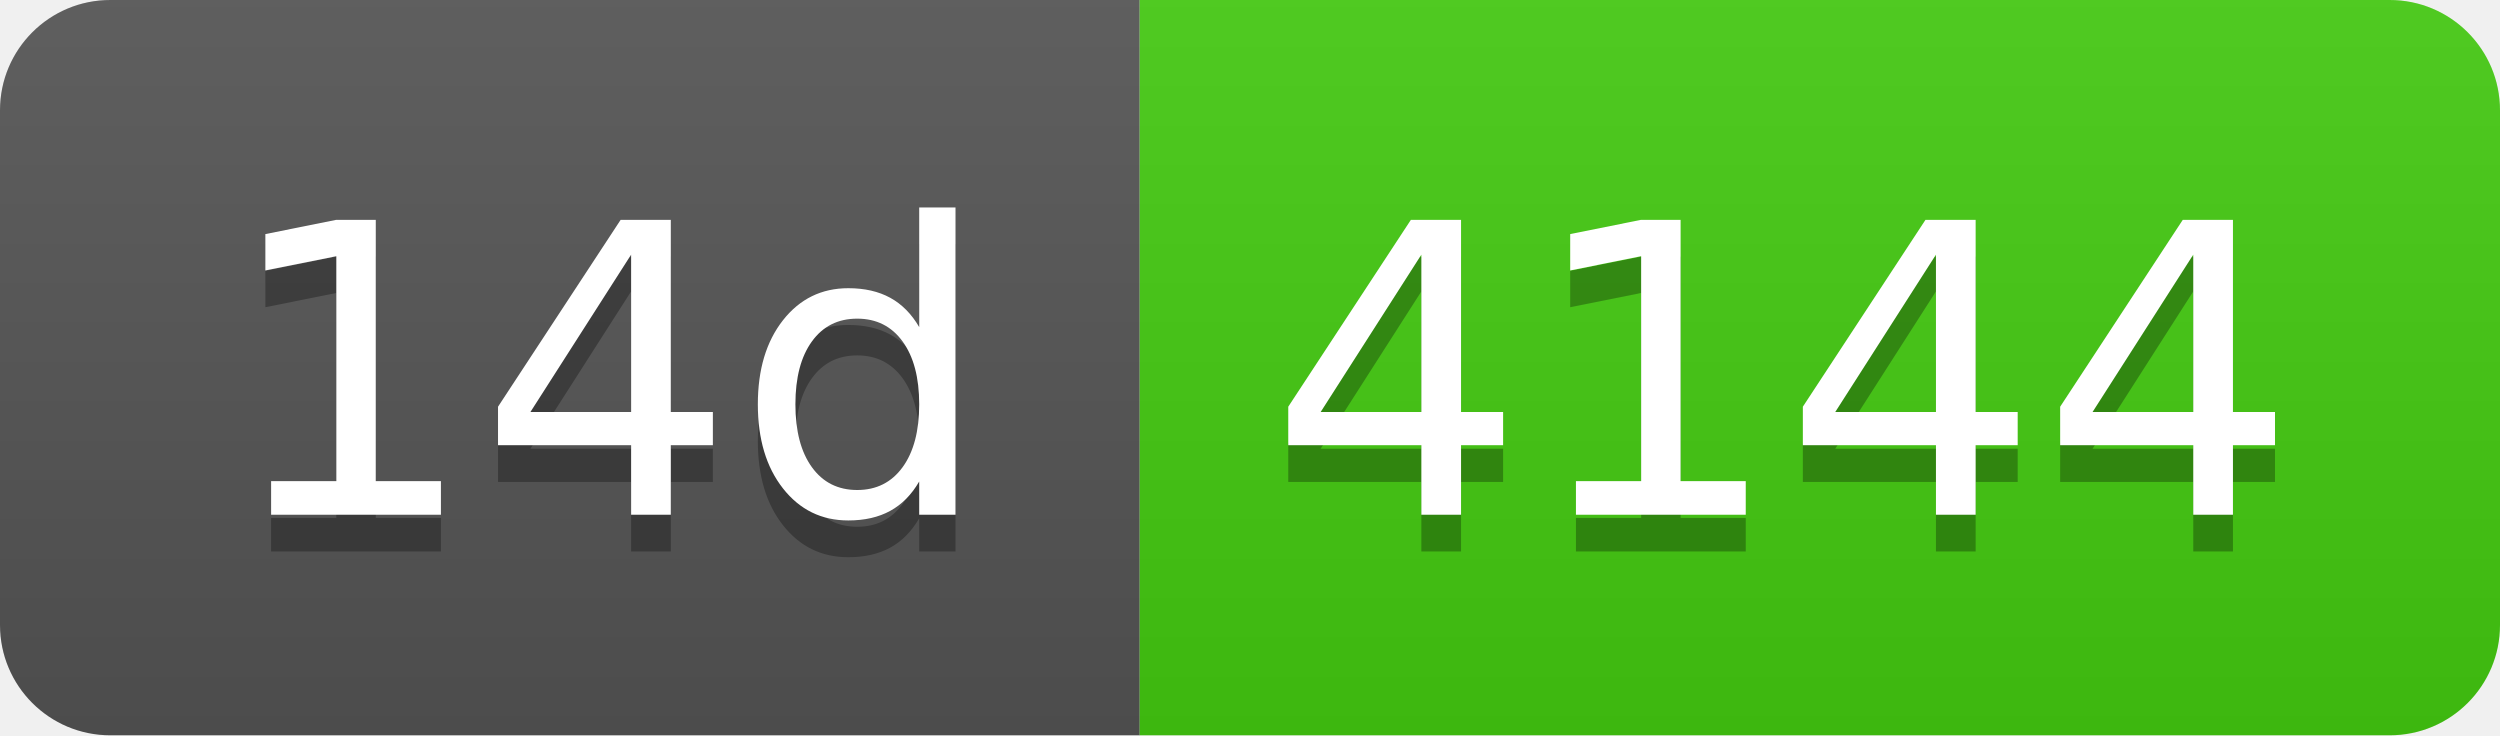
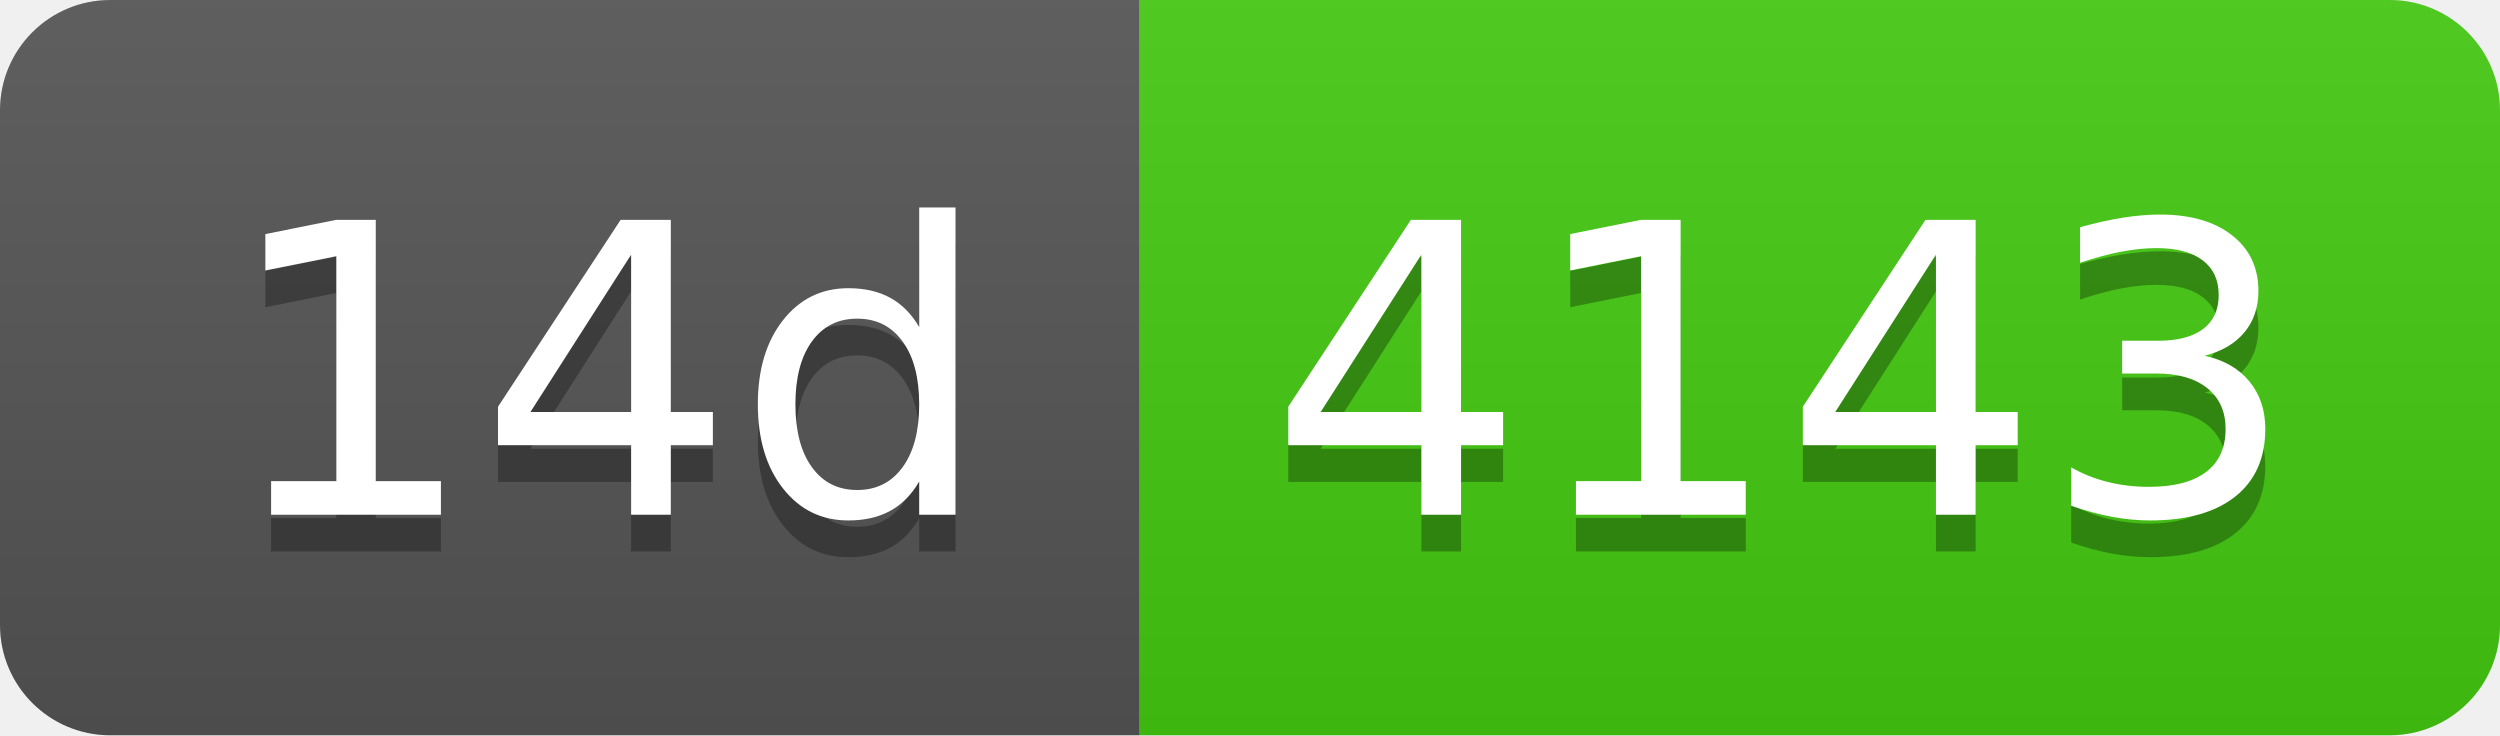
- <svg xmlns="http://www.w3.org/2000/svg" width="68" height="20" role="img" aria-label="14d: 4144">
+ <svg xmlns="http://www.w3.org/2000/svg" width="68" height="20" role="img" aria-label="14d: 4143">
  <linearGradient id="s" x2="0" y2="100%">
    <stop offset="0" stop-color="#bbb" stop-opacity=".1" />
    <stop offset="1" stop-opacity=".1" />
  </linearGradient>
  <clipPath id="r">
    <rect width="68" height="20" rx="3" fill="#fff" />
  </clipPath>
  <g clip-path="url(#r)">
    <rect width="31" height="20" fill="#555" />
    <rect x="31" width="37" height="20" fill="#4c1" />
    <rect width="68" height="20" fill="url(#s)" />
  </g>
  <g fill="#fff" text-anchor="middle" font-family="Verdana,Geneva,DejaVu Sans,sans-serif" text-rendering="geometricPrecision" font-size="110">
    <text aria-hidden="true" x="165" y="150" fill="#010101" fill-opacity=".3" transform="scale(.1)" textLength="210">14d</text>
    <text x="165" y="140" transform="scale(.1)" fill="#fff" textLength="210">14d</text>
-     <text aria-hidden="true" x="485" y="150" fill="#010101" fill-opacity=".3" transform="scale(.1)" textLength="270">4144</text>
-     <text x="485" y="140" transform="scale(.1)" fill="#fff" textLength="270">4144</text>
+     <text aria-hidden="true" x="485" y="150" fill="#010101" fill-opacity=".3" transform="scale(.1)" textLength="270">4143</text>
+     <text x="485" y="140" transform="scale(.1)" fill="#fff" textLength="270">4143</text>
  </g>
</svg>
